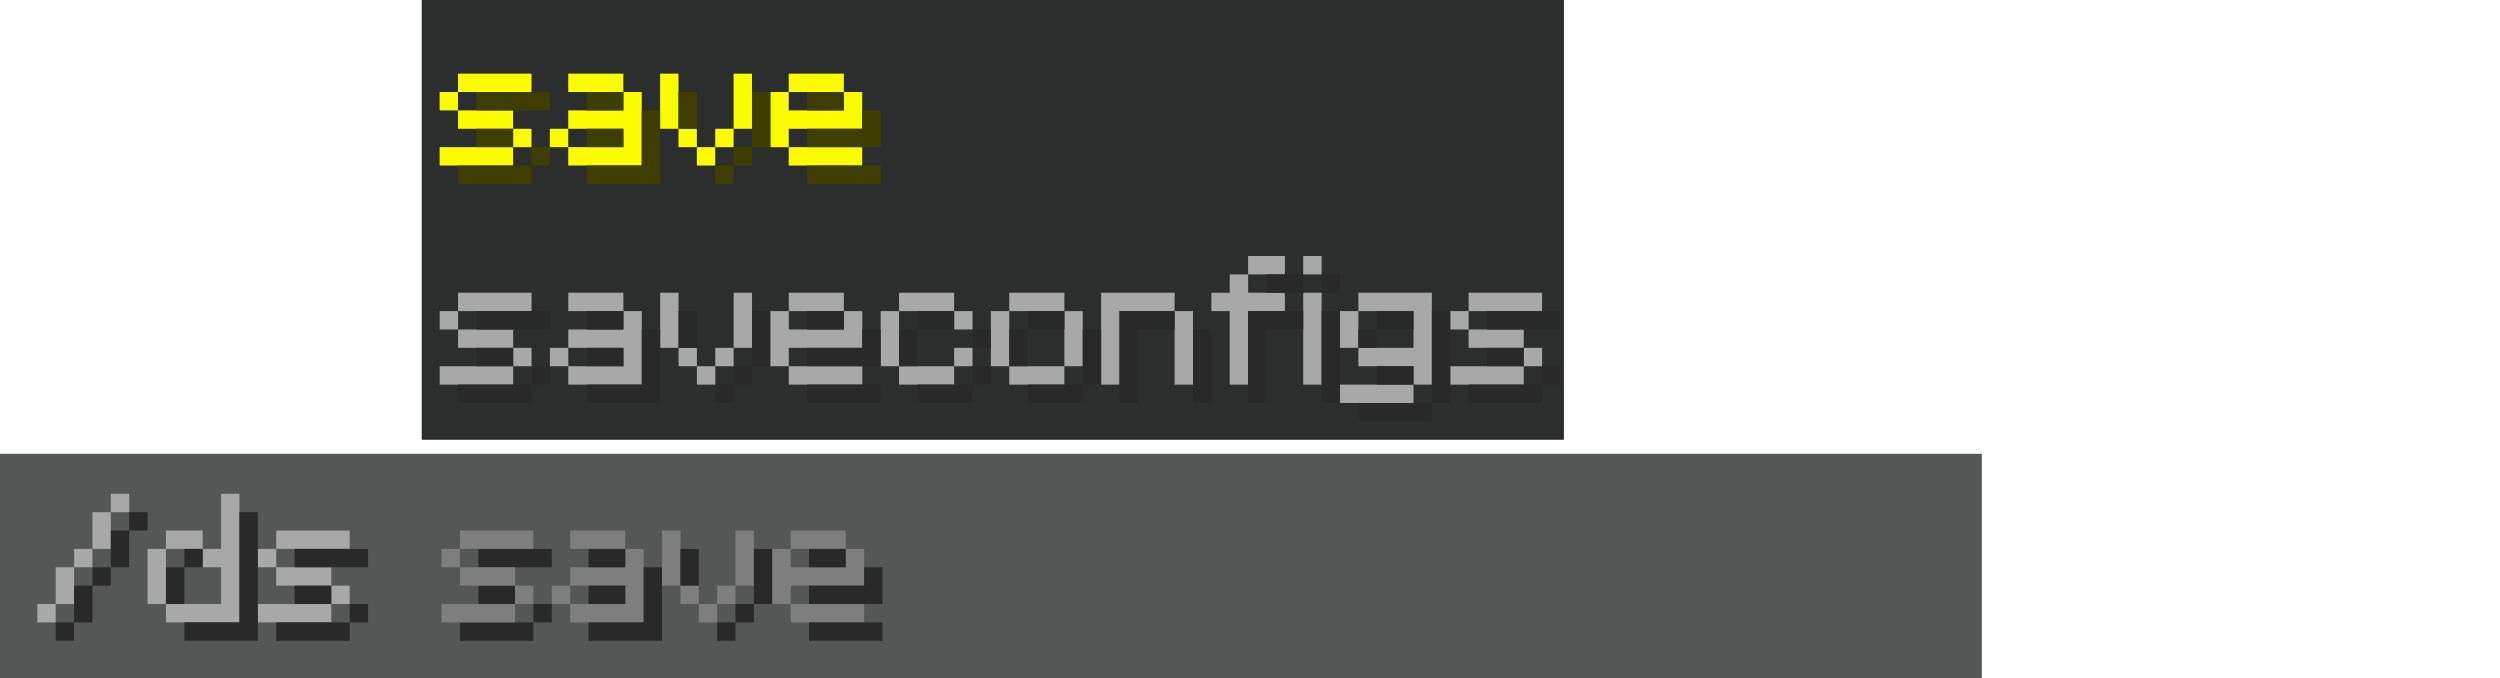
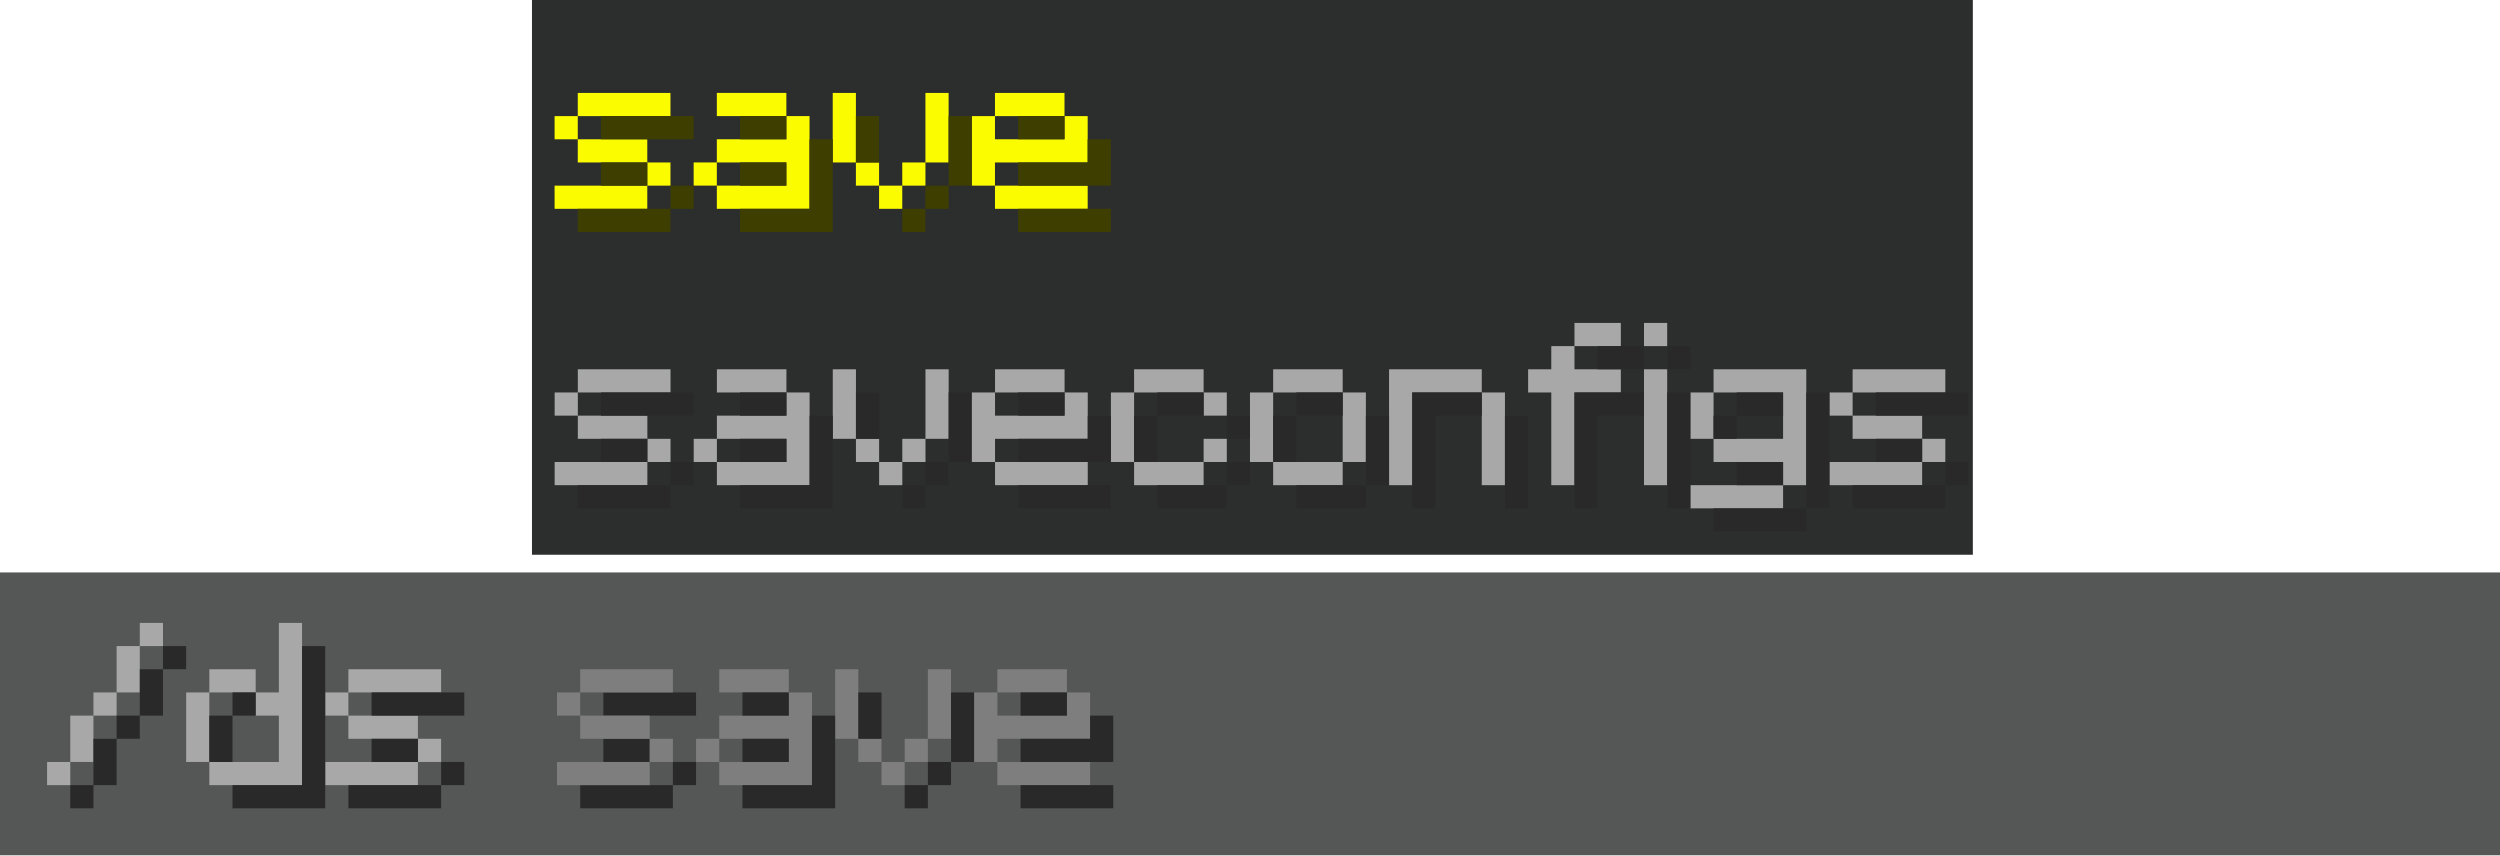
- <svg xmlns="http://www.w3.org/2000/svg" width="547.2" height="148.4" version="1.1" viewBox="0 0 144.78 39.264">
+ <svg xmlns="http://www.w3.org/2000/svg" width="433.77" height="148.4" version="1.1" viewBox="0 0 114.77 39.264">
  <g stroke-linecap="round">
    <path d="m0 26.279h114.77v12.985h-114.77z" fill="#555656" stroke-width=".673" />
    <path d="m27.699 32.852h4.256v-1.064h-4.256zm0 2.128h2.128v-1.064h-2.128zm4.256 1.064v-1.064h-1.064v1.064zm-1.064 0h-4.256v1.064h4.256z" fill="#292929" stroke-width=".435" style="white-space:pre" />
    <path d="m24.422 0h66.147v25.467h-66.147z" fill="#2c2e2e" stroke-width=".318" />
    <g stroke-width=".435">
      <g fill="#a8a8a8">
        <path d="m6.418 28.596v1.064h1.064v-1.064zm-1.064 1.064v2.128h1.064v-2.128zm-1.064 3.192h1.064v-1.064h-1.064zm-1.064 0v2.128h1.064v-2.128zm-1.064 3.192h1.064v-1.064h-1.064z" style="white-space:pre" />
        <path d="m12.802 28.596v3.192h-1.064v1.064h1.064v2.128h-3.192v1.064h4.256v-7.448zm-1.064 3.192v-1.064h-2.128v1.064zm-2.128 3.192v-3.192h-1.064v3.192z" style="white-space:pre" />
        <path d="m15.994 31.788h4.256v-1.064h-4.256zm-1.064 0v1.064h1.064v-1.064zm1.064 2.128h3.192v-1.064h-3.192zm4.256 1.064v-1.064h-1.064v1.064zm-1.064 0h-4.256v1.064h4.256z" style="white-space:pre" />
      </g>
      <path d="m26.635 31.788h4.256v-1.064h-4.256zm-1.064 0v1.064h1.064v-1.064zm1.064 2.128h3.192v-1.064h-3.192zm4.256 1.064v-1.064h-1.064v1.064zm-1.064 0h-4.256v1.064h4.256z" fill="#7e7e7e" style="white-space:pre" />
      <g fill="#fcfc00">
        <path d="m26.524 5.33h4.256v-1.064h-4.256zm-1.064 0v1.064h1.064v-1.064zm1.064 2.128h3.192v-1.064h-3.192zm4.256 1.064v-1.064h-1.064v1.064zm-1.064 0h-4.256v1.064h4.256z" style="white-space:pre" />
        <path d="m36.1 4.265h-3.192v1.064h3.192zm0 1.064v1.064h-3.192v1.064h3.192v1.064h-3.192v1.064h4.256v-4.256zm-4.256 2.128v1.064h1.064v-1.064z" style="white-space:pre" />
        <path d="m39.293 7.458v-3.192h-1.064v3.192zm3.192-3.192v3.192h1.064v-3.192zm-3.192 3.192v1.064h1.064v-1.064zm2.128 1.064h1.064v-1.064h-1.064zm-1.064 1.064h1.064v-1.064h-1.064z" style="white-space:pre" />
      </g>
      <path d="m39.295 20.145v-3.192h-1.064v3.192zm3.192-3.192v3.192h1.064v-3.192zm-3.192 3.192v1.064h1.064v-1.064zm2.128 1.064h1.064v-1.064h-1.064zm-1.064 1.064h1.064v-1.064h-1.064z" fill="#a8a8a8" style="shape-inside:url(#rect1156-0-8-5-1-0-3);white-space:pre" />
      <path d="m45.677 5.33h3.192v-1.064h-3.192zm3.192 0v1.064h-3.192v-1.064h-1.064v3.192h1.064v-1.064h4.256v-2.128zm-3.192 4.256h4.256v-1.064h-4.256z" fill="#fcfc00" style="white-space:pre" />
      <g fill="#3e3e00">
        <path d="m27.588 6.394h4.256v-1.064h-4.256zm0 2.128h2.128v-1.064l-2.128 2e-5zm4.256 1.064v-1.064h-1.064v1.064zm-1.064 0h-4.256v1.064h4.256z" style="white-space:pre" />
        <path d="m36.1 5.33h-2.128v1.064l2.128-1e-5zm0 2.128h-2.128v1.064l2.128-1e-5m1.064 1.064h-3.192v1.064h4.256v-4.256h-1.064" style="white-space:pre" />
        <path d="m40.357 7.458v-2.128h-1.064l-1e-5 2.128zm3.192-2.128v3.192h1.064v-3.192zm-1.064 4.256h1.064v-1.064h-1.064zm-1.064 1.064h1.064v-1.064h-1.064z" style="white-space:pre" />
      </g>
      <path d="m40.359 20.145 1e-5 -2.128h-1.064v2.128zm3.192-2.128v3.192h1.064v-3.192zm-1.064 4.256h1.064v-1.064h-1.064zm-1.064 1.064h1.064v-1.064h-1.064z" fill="#292929" style="shape-inside:url(#rect1156-0-8-5-1-7-8-8);white-space:pre" />
      <path d="m46.741 6.394h2.128v-1.064h-2.128zm3.192 0v1.064h-3.192v1.064h4.256v-2.128zm-3.192 4.256h4.256v-1.064h-4.256z" fill="#3e3e00" style="white-space:pre" />
      <g fill="#a8a8a8">
        <path d="m26.527 18.017h4.256v-1.064h-4.256zm-1.064 0v1.064h1.064v-1.064zm1.064 2.128h3.192v-1.064h-3.192zm4.256 1.064v-1.064h-1.064v1.064zm-1.064 0h-4.256v1.064h4.256z" style="white-space:pre" />
        <path d="m36.103 16.953h-3.192v1.064h3.192zm0 1.064v1.064h-3.192v1.064h3.192v1.064h-3.192v1.064h4.256v-4.256zm-4.256 2.128v1.064h1.064v-1.064z" style="white-space:pre" />
        <path d="m55.256 16.953h-3.192v1.064h3.192zm-4.256 1.064v3.192h1.064v-3.192zm5.32 1.064v-1.064h-1.064v1.064zm0 1.064h-1.064v1.064h1.064zm-4.256 2.128h3.192v-1.064h-3.192z" style="white-space:pre" />
        <path d="m58.448 18.017h3.192v-1.064h-3.192zm0 3.192v-3.192h-1.064v3.192zm3.192-3.192v3.192h1.064v-3.192zm0 3.192h-3.192v1.064h3.192z" style="white-space:pre" />
        <path d="m68.025 16.953h-4.256v5.32h1.064v-4.256h3.192zm0 1.064v4.256h1.064v-4.256z" style="white-space:pre" />
        <path d="m74.409 15.889v-1.064h-2.128v1.064zm-3.192 0v1.064h-1.064v1.064h1.064v4.256h1.064v-4.256h2.128v-1.064h-2.128v-1.064z" style="white-space:pre" />
        <path d="m75.473 14.825v1.064h1.064v-1.064zm0 2.128v5.32h1.064v-5.32z" style="white-space:pre" />
        <path d="m82.922 16.953h-4.256v1.064h3.192v2.128h-3.192v1.064h3.192v1.064h1.064zm-4.256 1.064h-1.064v2.128h1.064zm3.192 4.256h-4.256v1.064h4.256z" style="white-space:pre" />
        <path d="m85.05 18.017h4.256v-1.064h-4.256zm-1.064 0v1.064h1.064v-1.064zm1.064 2.128h3.192v-1.064h-3.192zm4.256 1.064v-1.064h-1.064v1.064zm-1.064 0h-4.256v1.064h4.256z" style="white-space:pre" />
      </g>
      <g fill="#292929">
        <path d="m27.591 19.081h4.256v-1.064h-4.256zm0 2.128h2.128v-1.064h-2.128zm4.256 1.064v-1.064h-1.064v1.064zm-1.064 0h-4.256v1.064h4.256z" style="white-space:pre" />
        <path d="m36.103 18.017h-2.128v1.064l2.128-1e-5m0 1.064h-2.128v1.064l2.128-1e-5m1.064 1e-5v1.064h-3.192v1.064h4.256v-4.256h-1.064v1.064" style="white-space:pre" />
        <path d="m55.256 18.017h-2.128v1.064h2.128zm-3.192 1.064v2.128h1.064v-2.128zm5.32 1.064v-1.064h-1.064v1.064zm0 1.064h-1.064v1.064h1.064zm-4.256 2.128h3.192v-1.064h-3.192z" style="white-space:pre" />
        <path d="m59.513 19.081h2.128v-1.064h-2.128zm0 2.128v-2.128h-1.064v2.128zm3.192-2.128v3.192h1.064v-3.192zm0 3.192h-3.192v1.064h3.192z" style="white-space:pre" />
        <path d="m68.025 18.017h-3.192v5.32h1.064v-4.256h2.128zm1.064 1.064v4.256h1.064v-4.256z" style="white-space:pre" />
        <path d="m75.473 16.953v-1.064h-2.128v1.064zm-3.192 1.064v5.32h1.064v-4.256h2.128v-1.064z" style="white-space:pre" />
        <path d="m76.537 15.889v1.064h1.064v-1.064zm0 2.128v5.32h1.064v-5.32z" style="white-space:pre" />
        <path d="m82.922 23.338h1.064v-5.32h-1.064m-1.064 0h-2.128v1.064h2.128m0 2.128-2.128 1e-5v1.064h2.128m-2.128-3.192h-1.064v1.064h1.064zm3.192 4.256h-4.256v1.064h4.256z" style="white-space:pre" />
        <path d="m86.114 19.081h4.256v-1.064h-4.256zm0 2.128h2.128v-1.064h-2.128zm4.256 1.064v-1.064h-1.064v1.064zm-1.064 0h-4.256v1.064h4.256z" style="white-space:pre" />
      </g>
      <path d="m45.68 18.017h3.192v-1.064h-3.192zm3.192 0v1.064h-3.192v-1.064h-1.064v3.192h1.064v-1.064h4.256v-2.128zm-3.192 4.256h4.256v-1.064h-4.256z" fill="#a8a8a8" style="white-space:pre" />
      <g fill="#292929">
        <path d="m46.744 19.081h2.128v-1.064h-2.128zm3.192 0v1.064h-3.192v1.064h4.256v-2.128zm-3.192 4.256h4.256v-1.064h-4.256z" style="white-space:pre" />
        <path d="m7.482 29.66v1.064h1.064v-1.064zm-1.064 1.064v2.128h1.064v-2.128zm-1.064 3.192h1.064v-1.064h-1.064zm-1.064 0v2.128h1.064v-2.128zm-1.064 3.192h1.064v-1.064h-1.064z" style="white-space:pre" />
        <path d="m13.866 29.66v6.384h-3.192v1.064h4.256v-7.448zm-2.128 3.192v-1.064h-1.064v1.064zm-1.064 2.128v-2.128h-1.064v2.128z" style="white-space:pre" />
        <path d="m17.059 32.852h4.256v-1.064h-4.256zm0 2.128h2.128v-1.064h-2.128zm4.256 1.064v-1.064h-1.064v1.064zm-1.064 0h-4.256v1.064h4.256z" style="white-space:pre" />
      </g>
      <path d="m36.212 30.724h-3.192v1.064h3.192zm0 1.064v1.064h-3.192v1.064h3.192v1.064h-3.192v1.064h4.256v-4.256zm-4.256 2.128v1.064h1.064v-1.064z" fill="#7e7e7e" style="white-space:pre" />
      <path d="m39.404 33.916v-3.192h-1.064v3.192zm3.192-3.192v3.192h1.064v-3.192zm-3.192 3.192v1.064h1.064v-1.064zm2.128 1.064h1.064v-1.064h-1.064zm-1.064 1.064h1.064v-1.064h-1.064z" fill="#7e7e7e" style="shape-inside:url(#rect1156-0-8-5-1-0-3);white-space:pre" />
      <path d="m36.212 31.788h-2.128v1.064l2.128-1e-5m0 1.064h-2.128v1.064l2.128-1e-5m1.064 1e-5v1.064h-3.192v1.064h4.256v-4.256h-1.064v1.064" fill="#292929" style="white-space:pre" />
      <path d="m40.468 33.916 1e-5 -2.128h-1.064v2.128zm3.192-2.128v3.192h1.064v-3.192zm-1.064 4.256h1.064v-1.064h-1.064zm-1.064 1.064h1.064v-1.064h-1.064z" fill="#292929" style="shape-inside:url(#rect1156-0-8-5-1-7-8-8);white-space:pre" />
      <path d="m45.788 31.788h3.192v-1.064h-3.192zm3.192 0v1.064h-3.192v-1.064h-1.064v3.192h1.064v-1.064h4.256v-2.128zm-3.192 4.256h4.256v-1.064h-4.256z" fill="#7e7e7e" style="white-space:pre" />
      <path d="m46.852 32.852h2.128v-1.064h-2.128zm3.192 0v1.064h-3.192v1.064h4.256v-2.128zm-3.192 4.256h4.256v-1.064h-4.256z" fill="#292929" style="white-space:pre" />
    </g>
  </g>
</svg>
